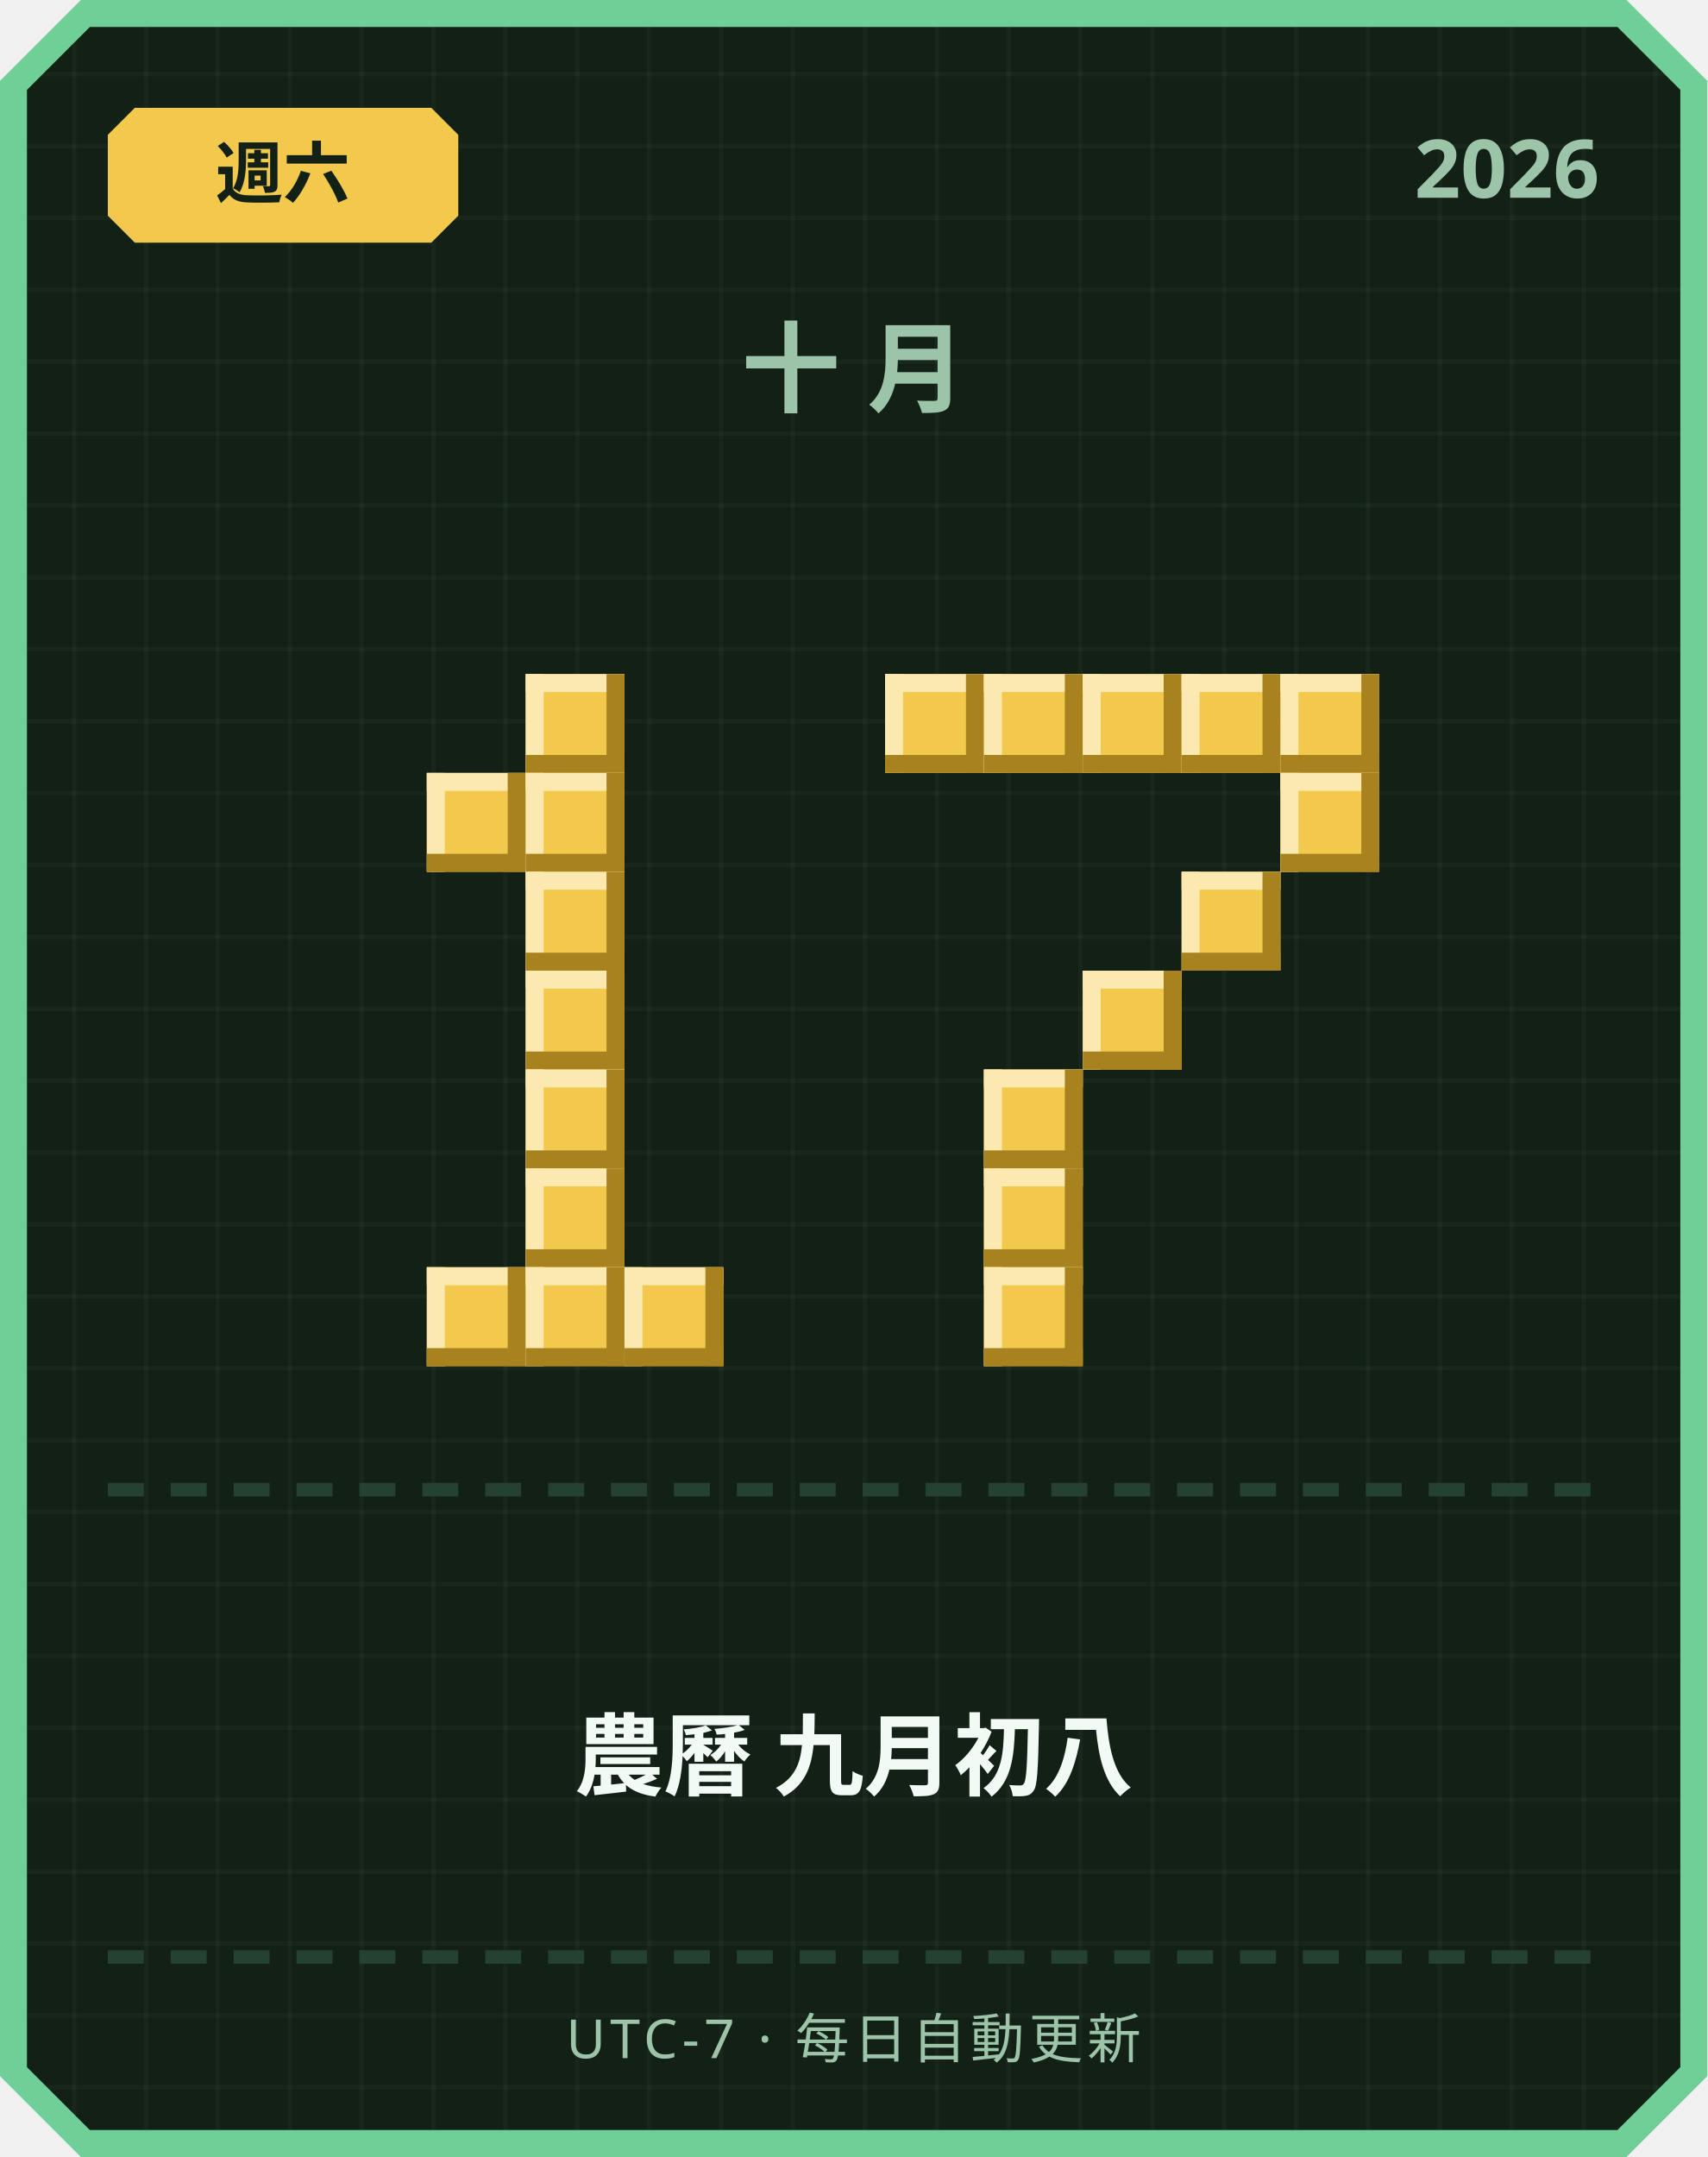
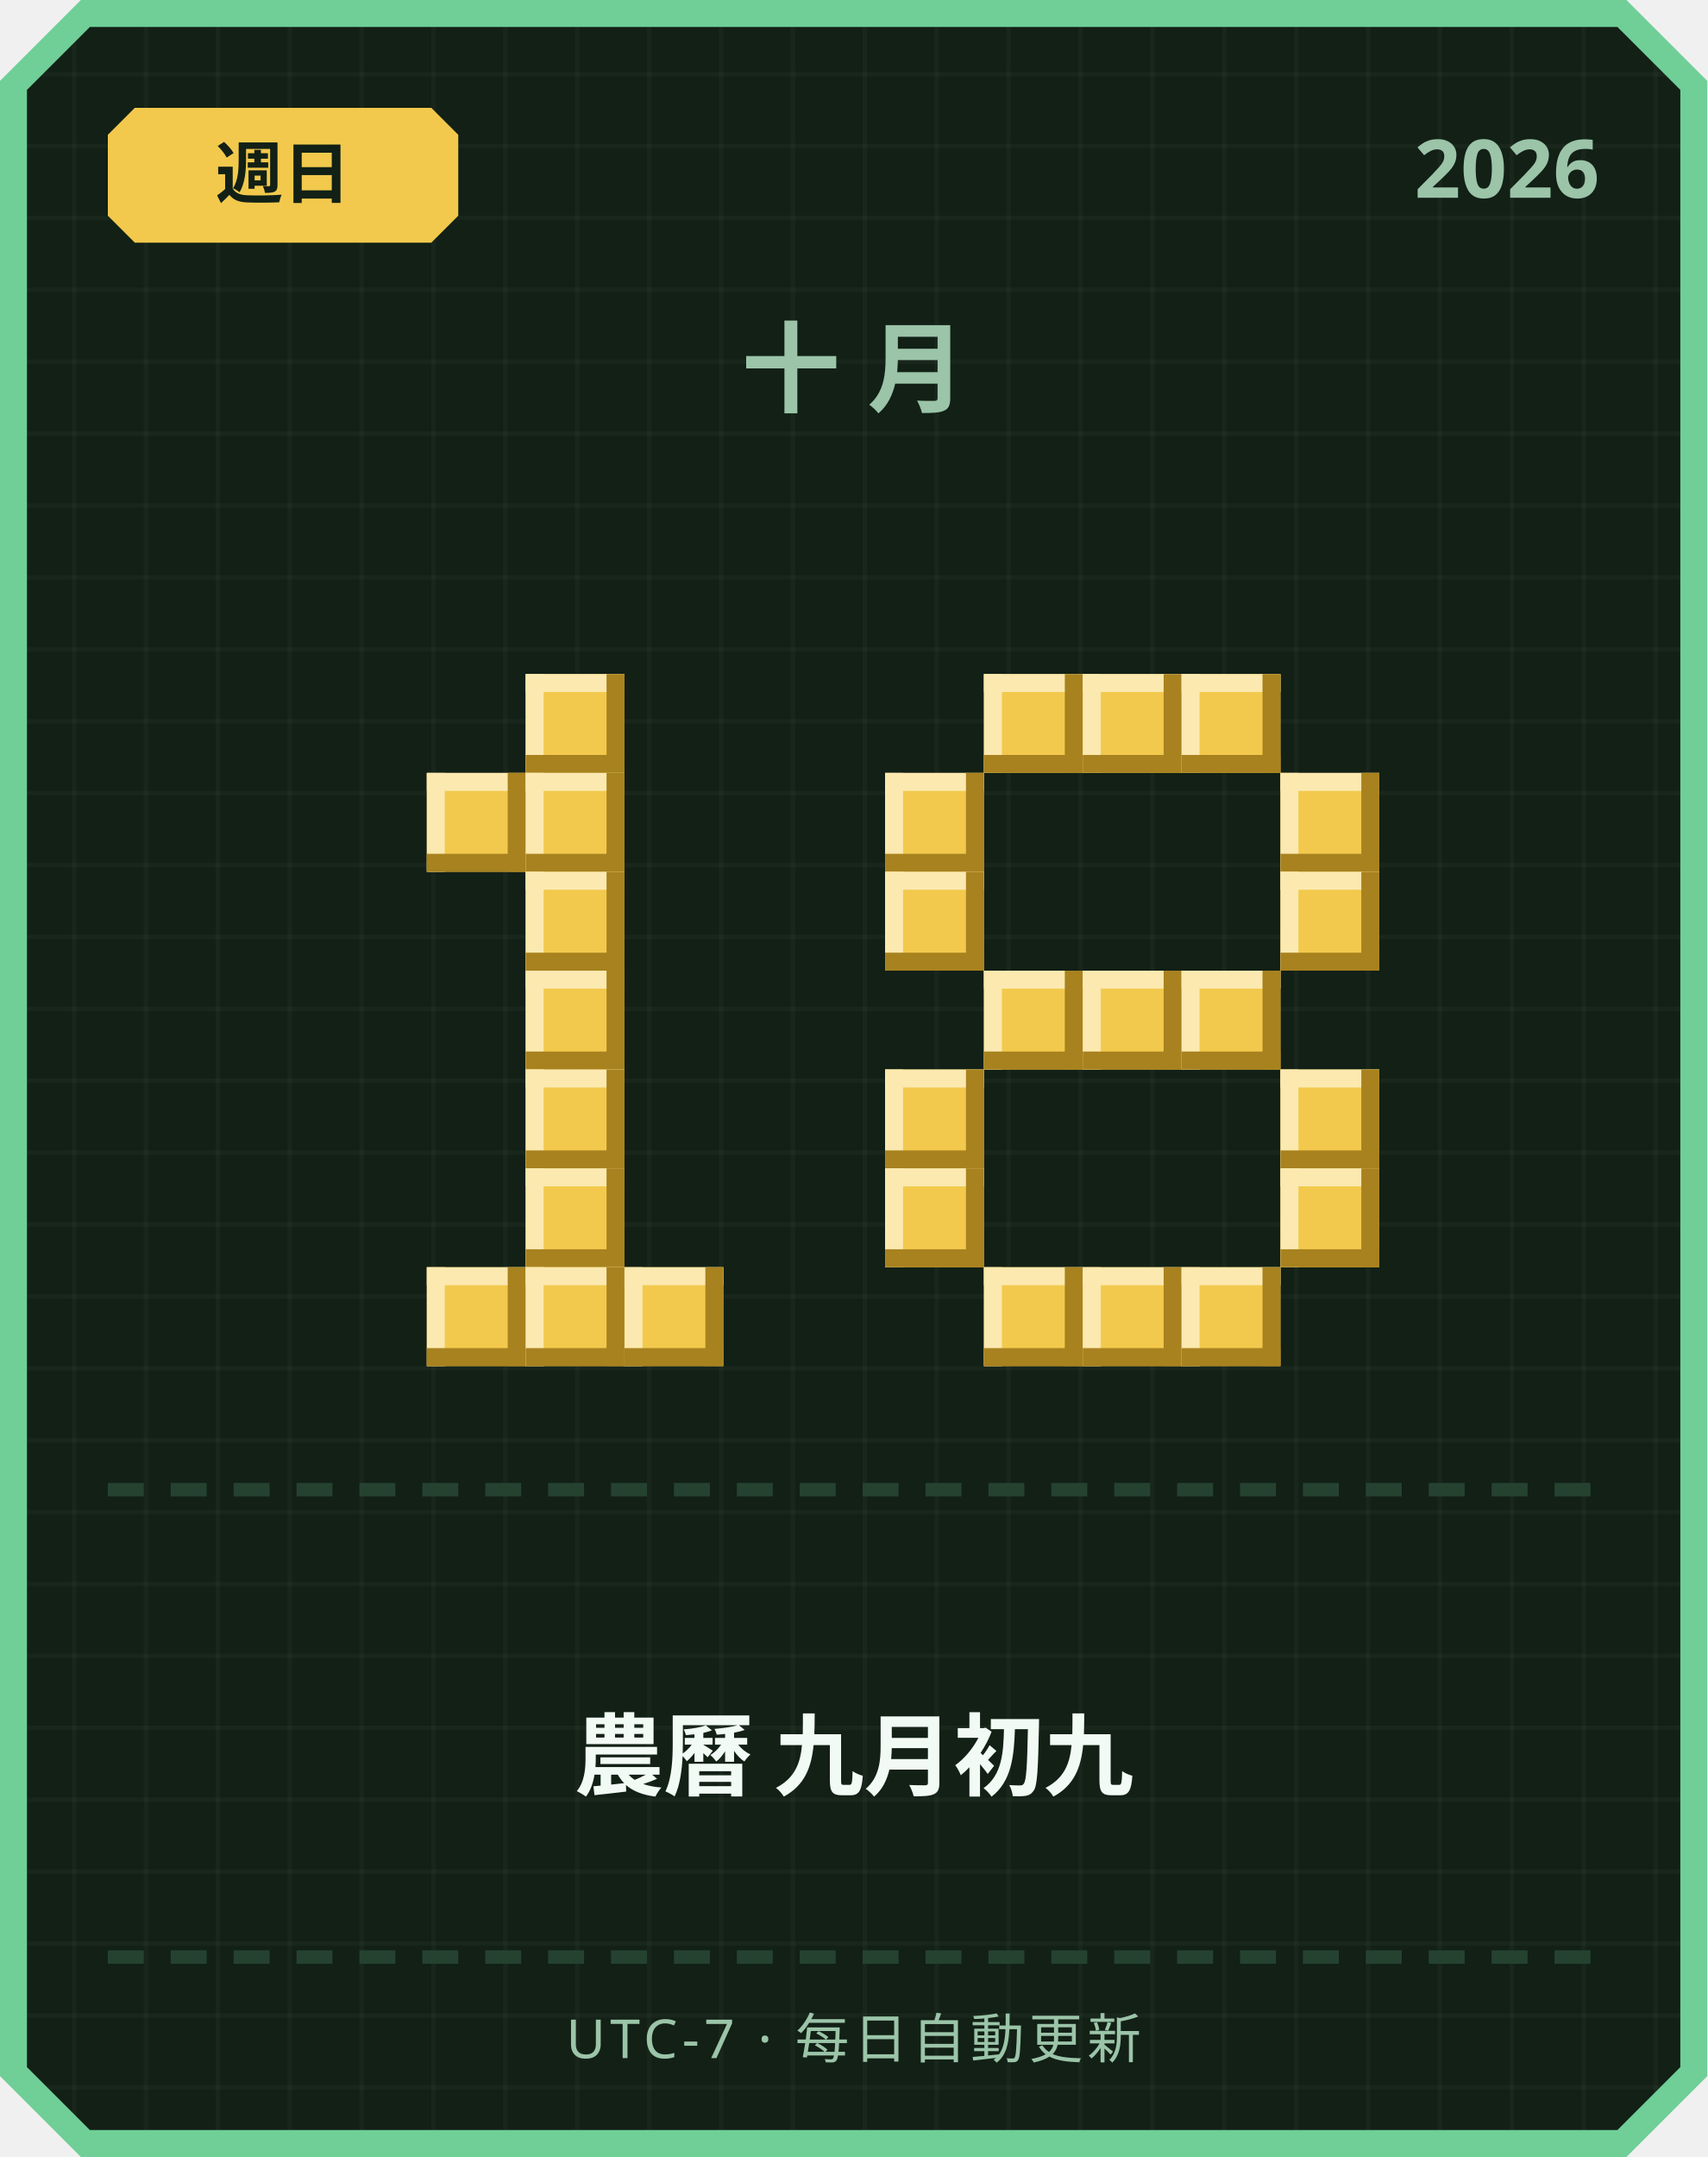
<svg xmlns="http://www.w3.org/2000/svg" width="380" height="480" viewBox="0 0 380 480">
  <defs>
    <pattern id="grid" width="16" height="16" patternUnits="userSpaceOnUse">
      <rect width="16" height="16" fill="#122016" />
      <rect width="1" height="16" fill="#ffffff" opacity="0.03" />
      <rect width="16" height="1" fill="#ffffff" opacity="0.03" />
    </pattern>
  </defs>
  <path d="M 18,0 L 362,0 L 380,18 L 380,462 L 362,480 L 18,480 L 0,462 L 0,18 Z" fill="#6fcf97" />
  <path d="M 20,6 L 360,6 L 374,20 L 374,460 L 360,474 L 20,474 L 6,460 L 6,20 Z" fill="url(#grid)" />
  <path d="M 30,24 L 96,24 L 102,30 L 102,48 L 96,54 L 30,54 L 24,48 L 24,30 Z" fill="#f2c94c" />
-   <text x="63" y="44" text-anchor="middle" font-family="'Segoe UI', sans-serif" font-size="15" font-weight="700" fill="#122016">週六</text>
+   <text x="63" y="44" text-anchor="middle" font-family="'Segoe UI', sans-serif" font-size="15" font-weight="700" fill="#122016">週日</text>
  <text x="356" y="44" text-anchor="end" font-family="'Segoe UI', sans-serif" font-size="18" font-weight="700" fill="#9bc4a8">2026</text>
  <text x="190" y="90" text-anchor="middle" font-family="'Segoe UI', sans-serif" font-size="22" font-weight="700" letter-spacing="6" fill="#9bc4a8">十月</text>
  <rect x="117" y="150" width="22" height="22" fill="#f2c94c" />
  <rect x="117" y="150" width="22" height="4" fill="#fbe9b0" />
  <rect x="117" y="150" width="4" height="22" fill="#fbe9b0" />
  <rect x="117" y="168" width="22" height="4" fill="#a8821f" />
  <rect x="135" y="150" width="4" height="22" fill="#a8821f" />
  <rect x="95" y="172" width="22" height="22" fill="#f2c94c" />
  <rect x="95" y="172" width="22" height="4" fill="#fbe9b0" />
  <rect x="95" y="172" width="4" height="22" fill="#fbe9b0" />
  <rect x="95" y="190" width="22" height="4" fill="#a8821f" />
  <rect x="113" y="172" width="4" height="22" fill="#a8821f" />
  <rect x="117" y="172" width="22" height="22" fill="#f2c94c" />
  <rect x="117" y="172" width="22" height="4" fill="#fbe9b0" />
  <rect x="117" y="172" width="4" height="22" fill="#fbe9b0" />
  <rect x="117" y="190" width="22" height="4" fill="#a8821f" />
  <rect x="135" y="172" width="4" height="22" fill="#a8821f" />
  <rect x="117" y="194" width="22" height="22" fill="#f2c94c" />
  <rect x="117" y="194" width="22" height="4" fill="#fbe9b0" />
  <rect x="117" y="194" width="4" height="22" fill="#fbe9b0" />
  <rect x="117" y="212" width="22" height="4" fill="#a8821f" />
  <rect x="135" y="194" width="4" height="22" fill="#a8821f" />
  <rect x="117" y="216" width="22" height="22" fill="#f2c94c" />
  <rect x="117" y="216" width="22" height="4" fill="#fbe9b0" />
  <rect x="117" y="216" width="4" height="22" fill="#fbe9b0" />
  <rect x="117" y="234" width="22" height="4" fill="#a8821f" />
  <rect x="135" y="216" width="4" height="22" fill="#a8821f" />
  <rect x="117" y="238" width="22" height="22" fill="#f2c94c" />
  <rect x="117" y="238" width="22" height="4" fill="#fbe9b0" />
  <rect x="117" y="238" width="4" height="22" fill="#fbe9b0" />
  <rect x="117" y="256" width="22" height="4" fill="#a8821f" />
  <rect x="135" y="238" width="4" height="22" fill="#a8821f" />
  <rect x="117" y="260" width="22" height="22" fill="#f2c94c" />
  <rect x="117" y="260" width="22" height="4" fill="#fbe9b0" />
  <rect x="117" y="260" width="4" height="22" fill="#fbe9b0" />
  <rect x="117" y="278" width="22" height="4" fill="#a8821f" />
  <rect x="135" y="260" width="4" height="22" fill="#a8821f" />
  <rect x="95" y="282" width="22" height="22" fill="#f2c94c" />
  <rect x="95" y="282" width="22" height="4" fill="#fbe9b0" />
  <rect x="95" y="282" width="4" height="22" fill="#fbe9b0" />
  <rect x="95" y="300" width="22" height="4" fill="#a8821f" />
  <rect x="113" y="282" width="4" height="22" fill="#a8821f" />
  <rect x="117" y="282" width="22" height="22" fill="#f2c94c" />
  <rect x="117" y="282" width="22" height="4" fill="#fbe9b0" />
  <rect x="117" y="282" width="4" height="22" fill="#fbe9b0" />
  <rect x="117" y="300" width="22" height="4" fill="#a8821f" />
  <rect x="135" y="282" width="4" height="22" fill="#a8821f" />
  <rect x="139" y="282" width="22" height="22" fill="#f2c94c" />
  <rect x="139" y="282" width="22" height="4" fill="#fbe9b0" />
  <rect x="139" y="282" width="4" height="22" fill="#fbe9b0" />
  <rect x="139" y="300" width="22" height="4" fill="#a8821f" />
  <rect x="157" y="282" width="4" height="22" fill="#a8821f" />
-   <rect x="197" y="150" width="22" height="22" fill="#f2c94c" />
-   <rect x="197" y="150" width="22" height="4" fill="#fbe9b0" />
-   <rect x="197" y="150" width="4" height="22" fill="#fbe9b0" />
-   <rect x="197" y="168" width="22" height="4" fill="#a8821f" />
-   <rect x="215" y="150" width="4" height="22" fill="#a8821f" />
  <rect x="219" y="150" width="22" height="22" fill="#f2c94c" />
  <rect x="219" y="150" width="22" height="4" fill="#fbe9b0" />
  <rect x="219" y="150" width="4" height="22" fill="#fbe9b0" />
  <rect x="219" y="168" width="22" height="4" fill="#a8821f" />
  <rect x="237" y="150" width="4" height="22" fill="#a8821f" />
  <rect x="241" y="150" width="22" height="22" fill="#f2c94c" />
  <rect x="241" y="150" width="22" height="4" fill="#fbe9b0" />
  <rect x="241" y="150" width="4" height="22" fill="#fbe9b0" />
  <rect x="241" y="168" width="22" height="4" fill="#a8821f" />
  <rect x="259" y="150" width="4" height="22" fill="#a8821f" />
  <rect x="263" y="150" width="22" height="22" fill="#f2c94c" />
  <rect x="263" y="150" width="22" height="4" fill="#fbe9b0" />
  <rect x="263" y="150" width="4" height="22" fill="#fbe9b0" />
  <rect x="263" y="168" width="22" height="4" fill="#a8821f" />
  <rect x="281" y="150" width="4" height="22" fill="#a8821f" />
-   <rect x="285" y="150" width="22" height="22" fill="#f2c94c" />
-   <rect x="285" y="150" width="22" height="4" fill="#fbe9b0" />
-   <rect x="285" y="150" width="4" height="22" fill="#fbe9b0" />
-   <rect x="285" y="168" width="22" height="4" fill="#a8821f" />
-   <rect x="303" y="150" width="4" height="22" fill="#a8821f" />
+   <rect x="197" y="172" width="22" height="22" fill="#f2c94c" />
+   <rect x="197" y="172" width="22" height="4" fill="#fbe9b0" />
+   <rect x="197" y="172" width="4" height="22" fill="#fbe9b0" />
+   <rect x="197" y="190" width="22" height="4" fill="#a8821f" />
+   <rect x="215" y="172" width="4" height="22" fill="#a8821f" />
  <rect x="285" y="172" width="22" height="22" fill="#f2c94c" />
  <rect x="285" y="172" width="22" height="4" fill="#fbe9b0" />
  <rect x="285" y="172" width="4" height="22" fill="#fbe9b0" />
  <rect x="285" y="190" width="22" height="4" fill="#a8821f" />
  <rect x="303" y="172" width="4" height="22" fill="#a8821f" />
-   <rect x="263" y="194" width="22" height="22" fill="#f2c94c" />
-   <rect x="263" y="194" width="22" height="4" fill="#fbe9b0" />
-   <rect x="263" y="194" width="4" height="22" fill="#fbe9b0" />
-   <rect x="263" y="212" width="22" height="4" fill="#a8821f" />
-   <rect x="281" y="194" width="4" height="22" fill="#a8821f" />
+   <rect x="197" y="194" width="22" height="22" fill="#f2c94c" />
+   <rect x="197" y="194" width="22" height="4" fill="#fbe9b0" />
+   <rect x="197" y="194" width="4" height="22" fill="#fbe9b0" />
+   <rect x="197" y="212" width="22" height="4" fill="#a8821f" />
+   <rect x="215" y="194" width="4" height="22" fill="#a8821f" />
+   <rect x="285" y="194" width="22" height="22" fill="#f2c94c" />
+   <rect x="285" y="194" width="22" height="4" fill="#fbe9b0" />
+   <rect x="285" y="194" width="4" height="22" fill="#fbe9b0" />
+   <rect x="285" y="212" width="22" height="4" fill="#a8821f" />
+   <rect x="303" y="194" width="4" height="22" fill="#a8821f" />
+   <rect x="219" y="216" width="22" height="22" fill="#f2c94c" />
+   <rect x="219" y="216" width="22" height="4" fill="#fbe9b0" />
+   <rect x="219" y="216" width="4" height="22" fill="#fbe9b0" />
+   <rect x="219" y="234" width="22" height="4" fill="#a8821f" />
+   <rect x="237" y="216" width="4" height="22" fill="#a8821f" />
  <rect x="241" y="216" width="22" height="22" fill="#f2c94c" />
  <rect x="241" y="216" width="22" height="4" fill="#fbe9b0" />
  <rect x="241" y="216" width="4" height="22" fill="#fbe9b0" />
  <rect x="241" y="234" width="22" height="4" fill="#a8821f" />
  <rect x="259" y="216" width="4" height="22" fill="#a8821f" />
-   <rect x="219" y="238" width="22" height="22" fill="#f2c94c" />
-   <rect x="219" y="238" width="22" height="4" fill="#fbe9b0" />
-   <rect x="219" y="238" width="4" height="22" fill="#fbe9b0" />
-   <rect x="219" y="256" width="22" height="4" fill="#a8821f" />
-   <rect x="237" y="238" width="4" height="22" fill="#a8821f" />
-   <rect x="219" y="260" width="22" height="22" fill="#f2c94c" />
-   <rect x="219" y="260" width="22" height="4" fill="#fbe9b0" />
-   <rect x="219" y="260" width="4" height="22" fill="#fbe9b0" />
-   <rect x="219" y="278" width="22" height="4" fill="#a8821f" />
-   <rect x="237" y="260" width="4" height="22" fill="#a8821f" />
+   <rect x="263" y="216" width="22" height="22" fill="#f2c94c" />
+   <rect x="263" y="216" width="22" height="4" fill="#fbe9b0" />
+   <rect x="263" y="216" width="4" height="22" fill="#fbe9b0" />
+   <rect x="263" y="234" width="22" height="4" fill="#a8821f" />
+   <rect x="281" y="216" width="4" height="22" fill="#a8821f" />
+   <rect x="197" y="238" width="22" height="22" fill="#f2c94c" />
+   <rect x="197" y="238" width="22" height="4" fill="#fbe9b0" />
+   <rect x="197" y="238" width="4" height="22" fill="#fbe9b0" />
+   <rect x="197" y="256" width="22" height="4" fill="#a8821f" />
+   <rect x="215" y="238" width="4" height="22" fill="#a8821f" />
+   <rect x="285" y="238" width="22" height="22" fill="#f2c94c" />
+   <rect x="285" y="238" width="22" height="4" fill="#fbe9b0" />
+   <rect x="285" y="238" width="4" height="22" fill="#fbe9b0" />
+   <rect x="285" y="256" width="22" height="4" fill="#a8821f" />
+   <rect x="303" y="238" width="4" height="22" fill="#a8821f" />
+   <rect x="197" y="260" width="22" height="22" fill="#f2c94c" />
+   <rect x="197" y="260" width="22" height="4" fill="#fbe9b0" />
+   <rect x="197" y="260" width="4" height="22" fill="#fbe9b0" />
+   <rect x="197" y="278" width="22" height="4" fill="#a8821f" />
+   <rect x="215" y="260" width="4" height="22" fill="#a8821f" />
+   <rect x="285" y="260" width="22" height="22" fill="#f2c94c" />
+   <rect x="285" y="260" width="22" height="4" fill="#fbe9b0" />
+   <rect x="285" y="260" width="4" height="22" fill="#fbe9b0" />
+   <rect x="285" y="278" width="22" height="4" fill="#a8821f" />
+   <rect x="303" y="260" width="4" height="22" fill="#a8821f" />
  <rect x="219" y="282" width="22" height="22" fill="#f2c94c" />
  <rect x="219" y="282" width="22" height="4" fill="#fbe9b0" />
  <rect x="219" y="282" width="4" height="22" fill="#fbe9b0" />
  <rect x="219" y="300" width="22" height="4" fill="#a8821f" />
  <rect x="237" y="282" width="4" height="22" fill="#a8821f" />
+   <rect x="241" y="282" width="22" height="22" fill="#f2c94c" />
+   <rect x="241" y="282" width="22" height="4" fill="#fbe9b0" />
+   <rect x="241" y="282" width="4" height="22" fill="#fbe9b0" />
+   <rect x="241" y="300" width="22" height="4" fill="#a8821f" />
+   <rect x="259" y="282" width="4" height="22" fill="#a8821f" />
+   <rect x="263" y="282" width="22" height="22" fill="#f2c94c" />
+   <rect x="263" y="282" width="22" height="4" fill="#fbe9b0" />
+   <rect x="263" y="282" width="4" height="22" fill="#fbe9b0" />
+   <rect x="263" y="300" width="22" height="4" fill="#a8821f" />
+   <rect x="281" y="282" width="4" height="22" fill="#a8821f" />
  <rect x="24" y="330" width="8" height="3" fill="#254230" />
  <rect x="38" y="330" width="8" height="3" fill="#254230" />
  <rect x="52" y="330" width="8" height="3" fill="#254230" />
  <rect x="66" y="330" width="8" height="3" fill="#254230" />
  <rect x="80" y="330" width="8" height="3" fill="#254230" />
  <rect x="94" y="330" width="8" height="3" fill="#254230" />
  <rect x="108" y="330" width="8" height="3" fill="#254230" />
  <rect x="122" y="330" width="8" height="3" fill="#254230" />
  <rect x="136" y="330" width="8" height="3" fill="#254230" />
  <rect x="150" y="330" width="8" height="3" fill="#254230" />
  <rect x="164" y="330" width="8" height="3" fill="#254230" />
  <rect x="178" y="330" width="8" height="3" fill="#254230" />
  <rect x="192" y="330" width="8" height="3" fill="#254230" />
  <rect x="206" y="330" width="8" height="3" fill="#254230" />
  <rect x="220" y="330" width="8" height="3" fill="#254230" />
  <rect x="234" y="330" width="8" height="3" fill="#254230" />
  <rect x="248" y="330" width="8" height="3" fill="#254230" />
  <rect x="262" y="330" width="8" height="3" fill="#254230" />
  <rect x="276" y="330" width="8" height="3" fill="#254230" />
  <rect x="290" y="330" width="8" height="3" fill="#254230" />
  <rect x="304" y="330" width="8" height="3" fill="#254230" />
  <rect x="318" y="330" width="8" height="3" fill="#254230" />
  <rect x="332" y="330" width="8" height="3" fill="#254230" />
  <rect x="346" y="330" width="8" height="3" fill="#254230" />
-   <text x="190" y="398" text-anchor="middle" font-family="'Segoe UI', 'Microsoft JhengHei', sans-serif" font-size="20" font-weight="700" fill="#f1faf4">農曆 九月初八</text>
+   <text x="190" y="398" text-anchor="middle" font-family="'Segoe UI', 'Microsoft JhengHei', sans-serif" font-size="20" font-weight="700" fill="#f1faf4">農曆 九月初九</text>
  <rect x="24" y="434" width="8" height="3" fill="#254230" />
  <rect x="38" y="434" width="8" height="3" fill="#254230" />
  <rect x="52" y="434" width="8" height="3" fill="#254230" />
  <rect x="66" y="434" width="8" height="3" fill="#254230" />
  <rect x="80" y="434" width="8" height="3" fill="#254230" />
  <rect x="94" y="434" width="8" height="3" fill="#254230" />
  <rect x="108" y="434" width="8" height="3" fill="#254230" />
  <rect x="122" y="434" width="8" height="3" fill="#254230" />
  <rect x="136" y="434" width="8" height="3" fill="#254230" />
  <rect x="150" y="434" width="8" height="3" fill="#254230" />
  <rect x="164" y="434" width="8" height="3" fill="#254230" />
  <rect x="178" y="434" width="8" height="3" fill="#254230" />
  <rect x="192" y="434" width="8" height="3" fill="#254230" />
  <rect x="206" y="434" width="8" height="3" fill="#254230" />
  <rect x="220" y="434" width="8" height="3" fill="#254230" />
  <rect x="234" y="434" width="8" height="3" fill="#254230" />
  <rect x="248" y="434" width="8" height="3" fill="#254230" />
  <rect x="262" y="434" width="8" height="3" fill="#254230" />
  <rect x="276" y="434" width="8" height="3" fill="#254230" />
  <rect x="290" y="434" width="8" height="3" fill="#254230" />
  <rect x="304" y="434" width="8" height="3" fill="#254230" />
  <rect x="318" y="434" width="8" height="3" fill="#254230" />
  <rect x="332" y="434" width="8" height="3" fill="#254230" />
  <rect x="346" y="434" width="8" height="3" fill="#254230" />
  <text x="190" y="458" text-anchor="middle" font-family="'Segoe UI', sans-serif" font-size="12" letter-spacing="1" fill="#9bc4a8">UTC-7 · 每日自動更新</text>
</svg>
